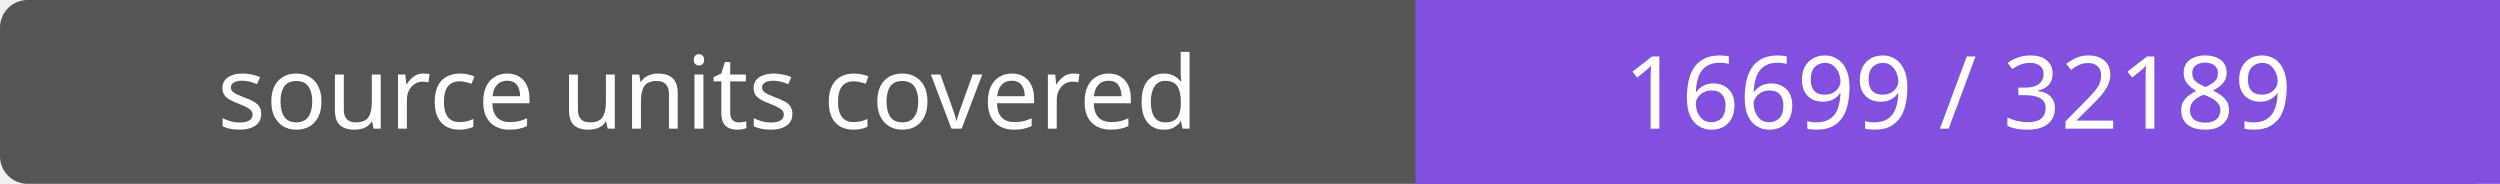
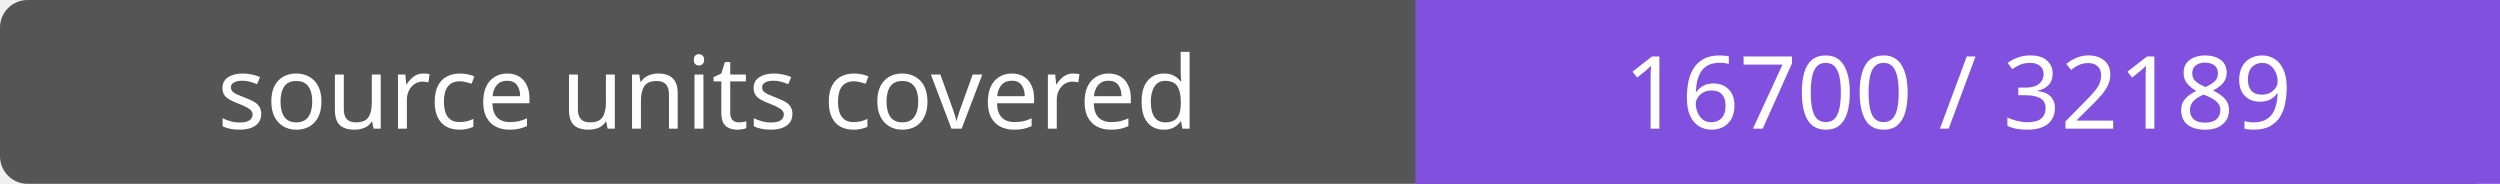
- <svg xmlns="http://www.w3.org/2000/svg" width="272" height="20" role="img" aria-label="source units covered: 16699 / 32189">
+ <svg xmlns="http://www.w3.org/2000/svg" width="272" height="20" role="img" aria-label="source units covered: 16700 / 32189">
  <rect width="272" height="20" rx="3" fill="#555" />
  <path fill="#8250df" d="M154 0h118v20H154z" />
  <g fill="#fff" text-anchor="middle" font-family="Verdana,sans-serif" font-size="11">
    <text x="77.0" y="14">source units covered</text>
-     <text x="213.0" y="14">16699 / 32189</text>
+     <text x="213.0" y="14">16700 / 32189</text>
  </g>
</svg>
